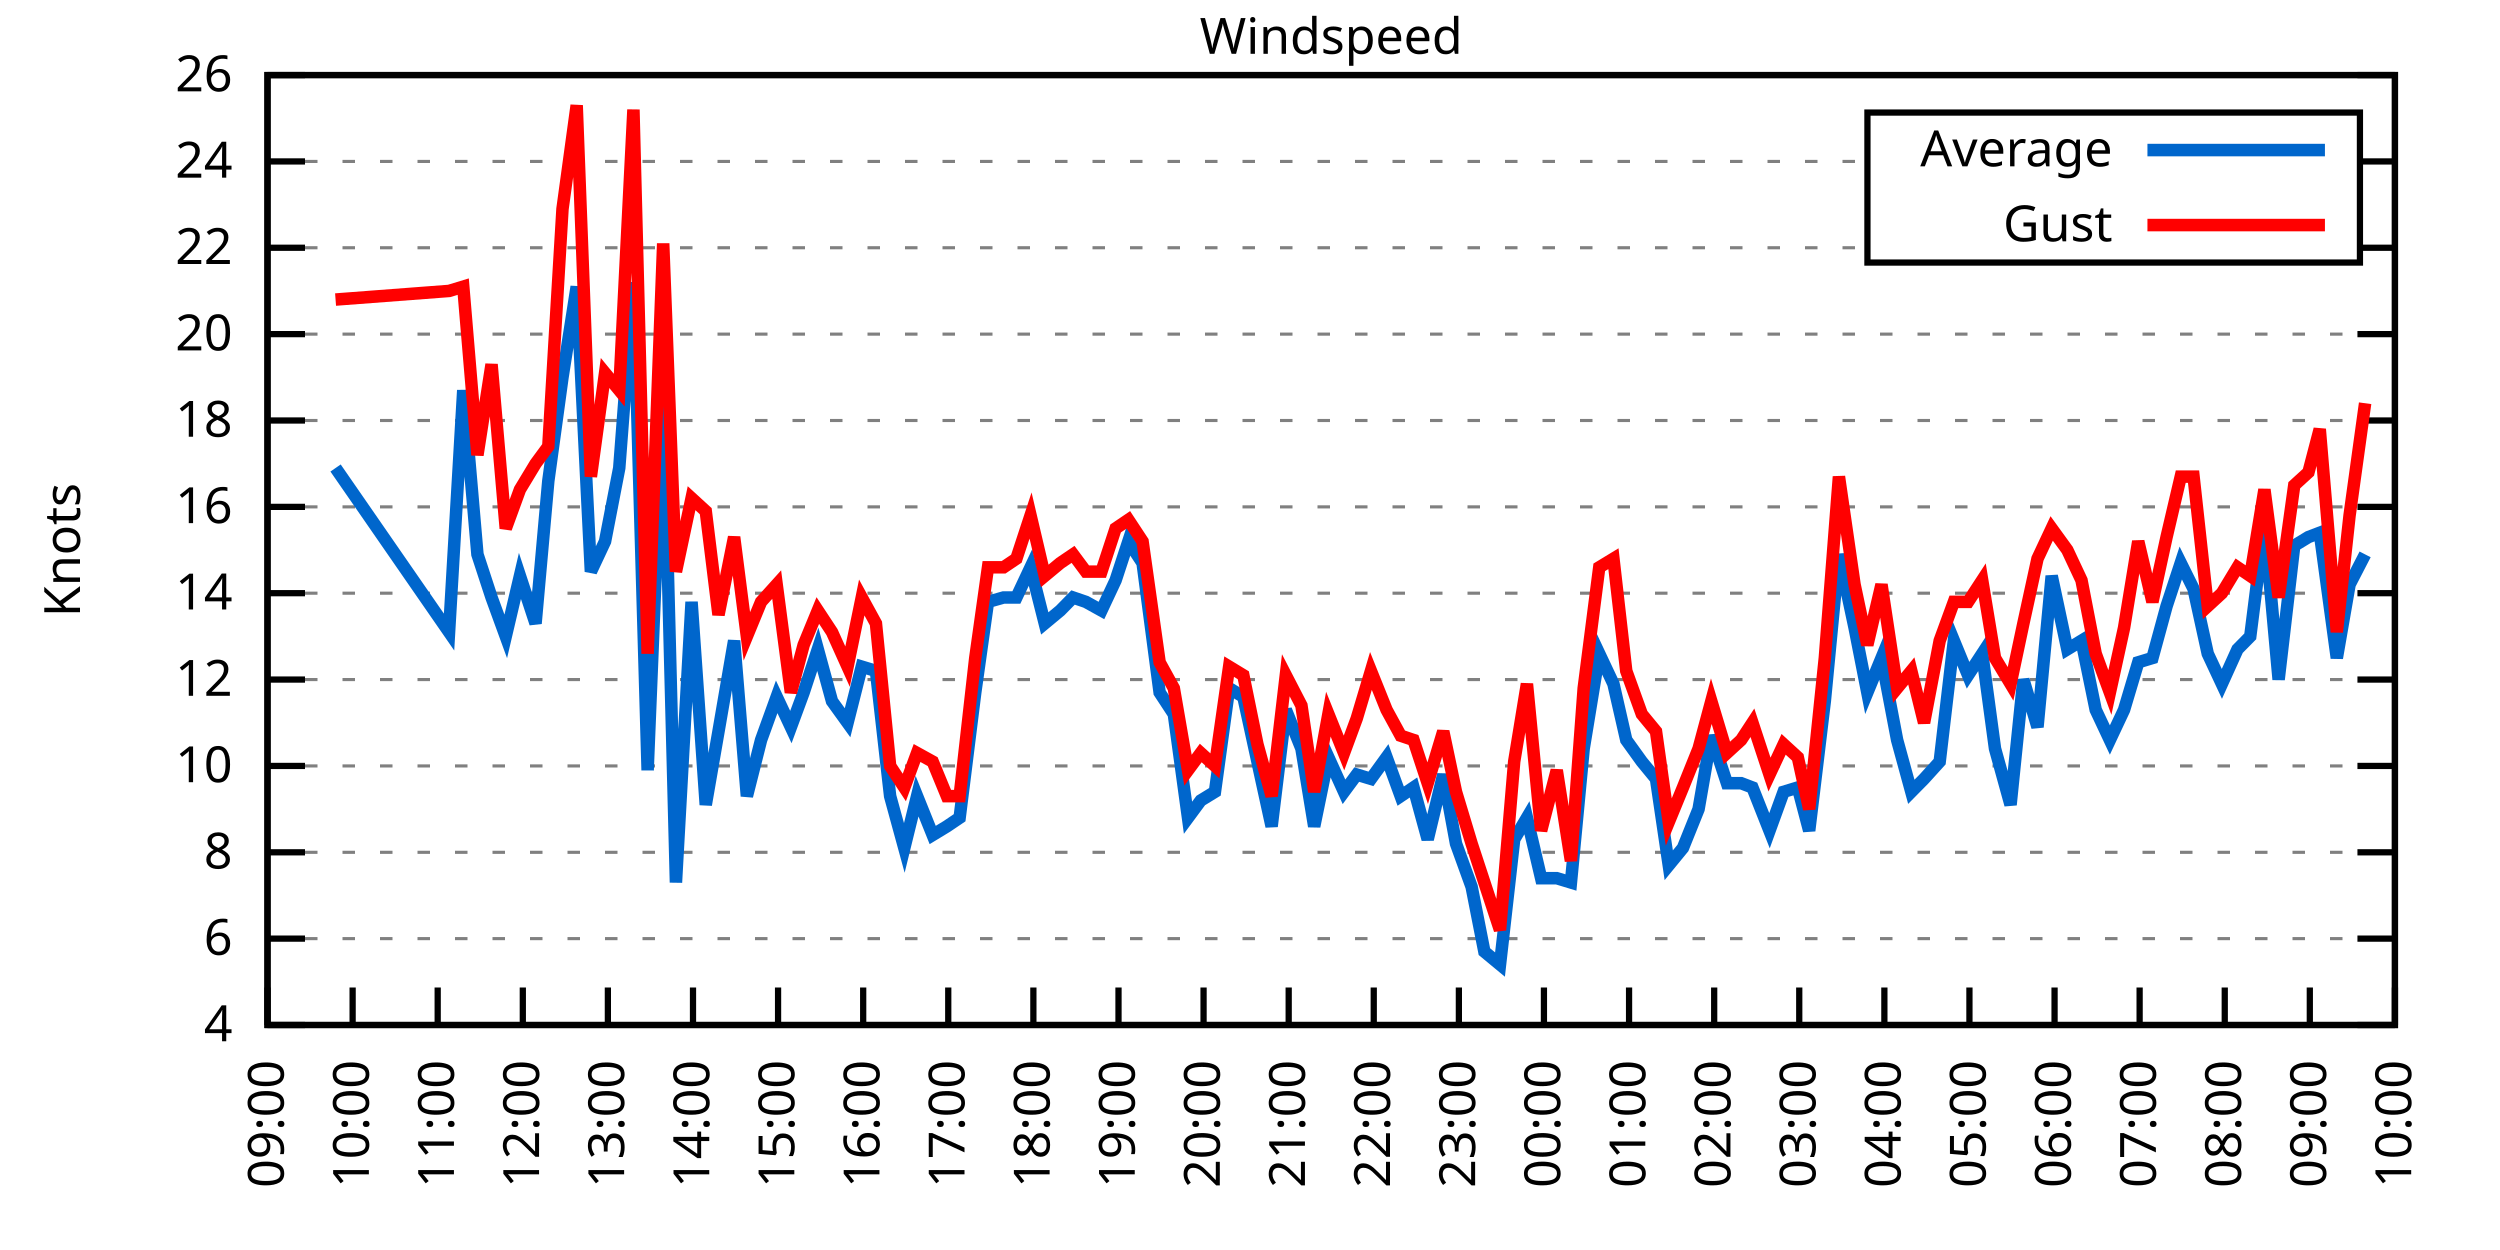
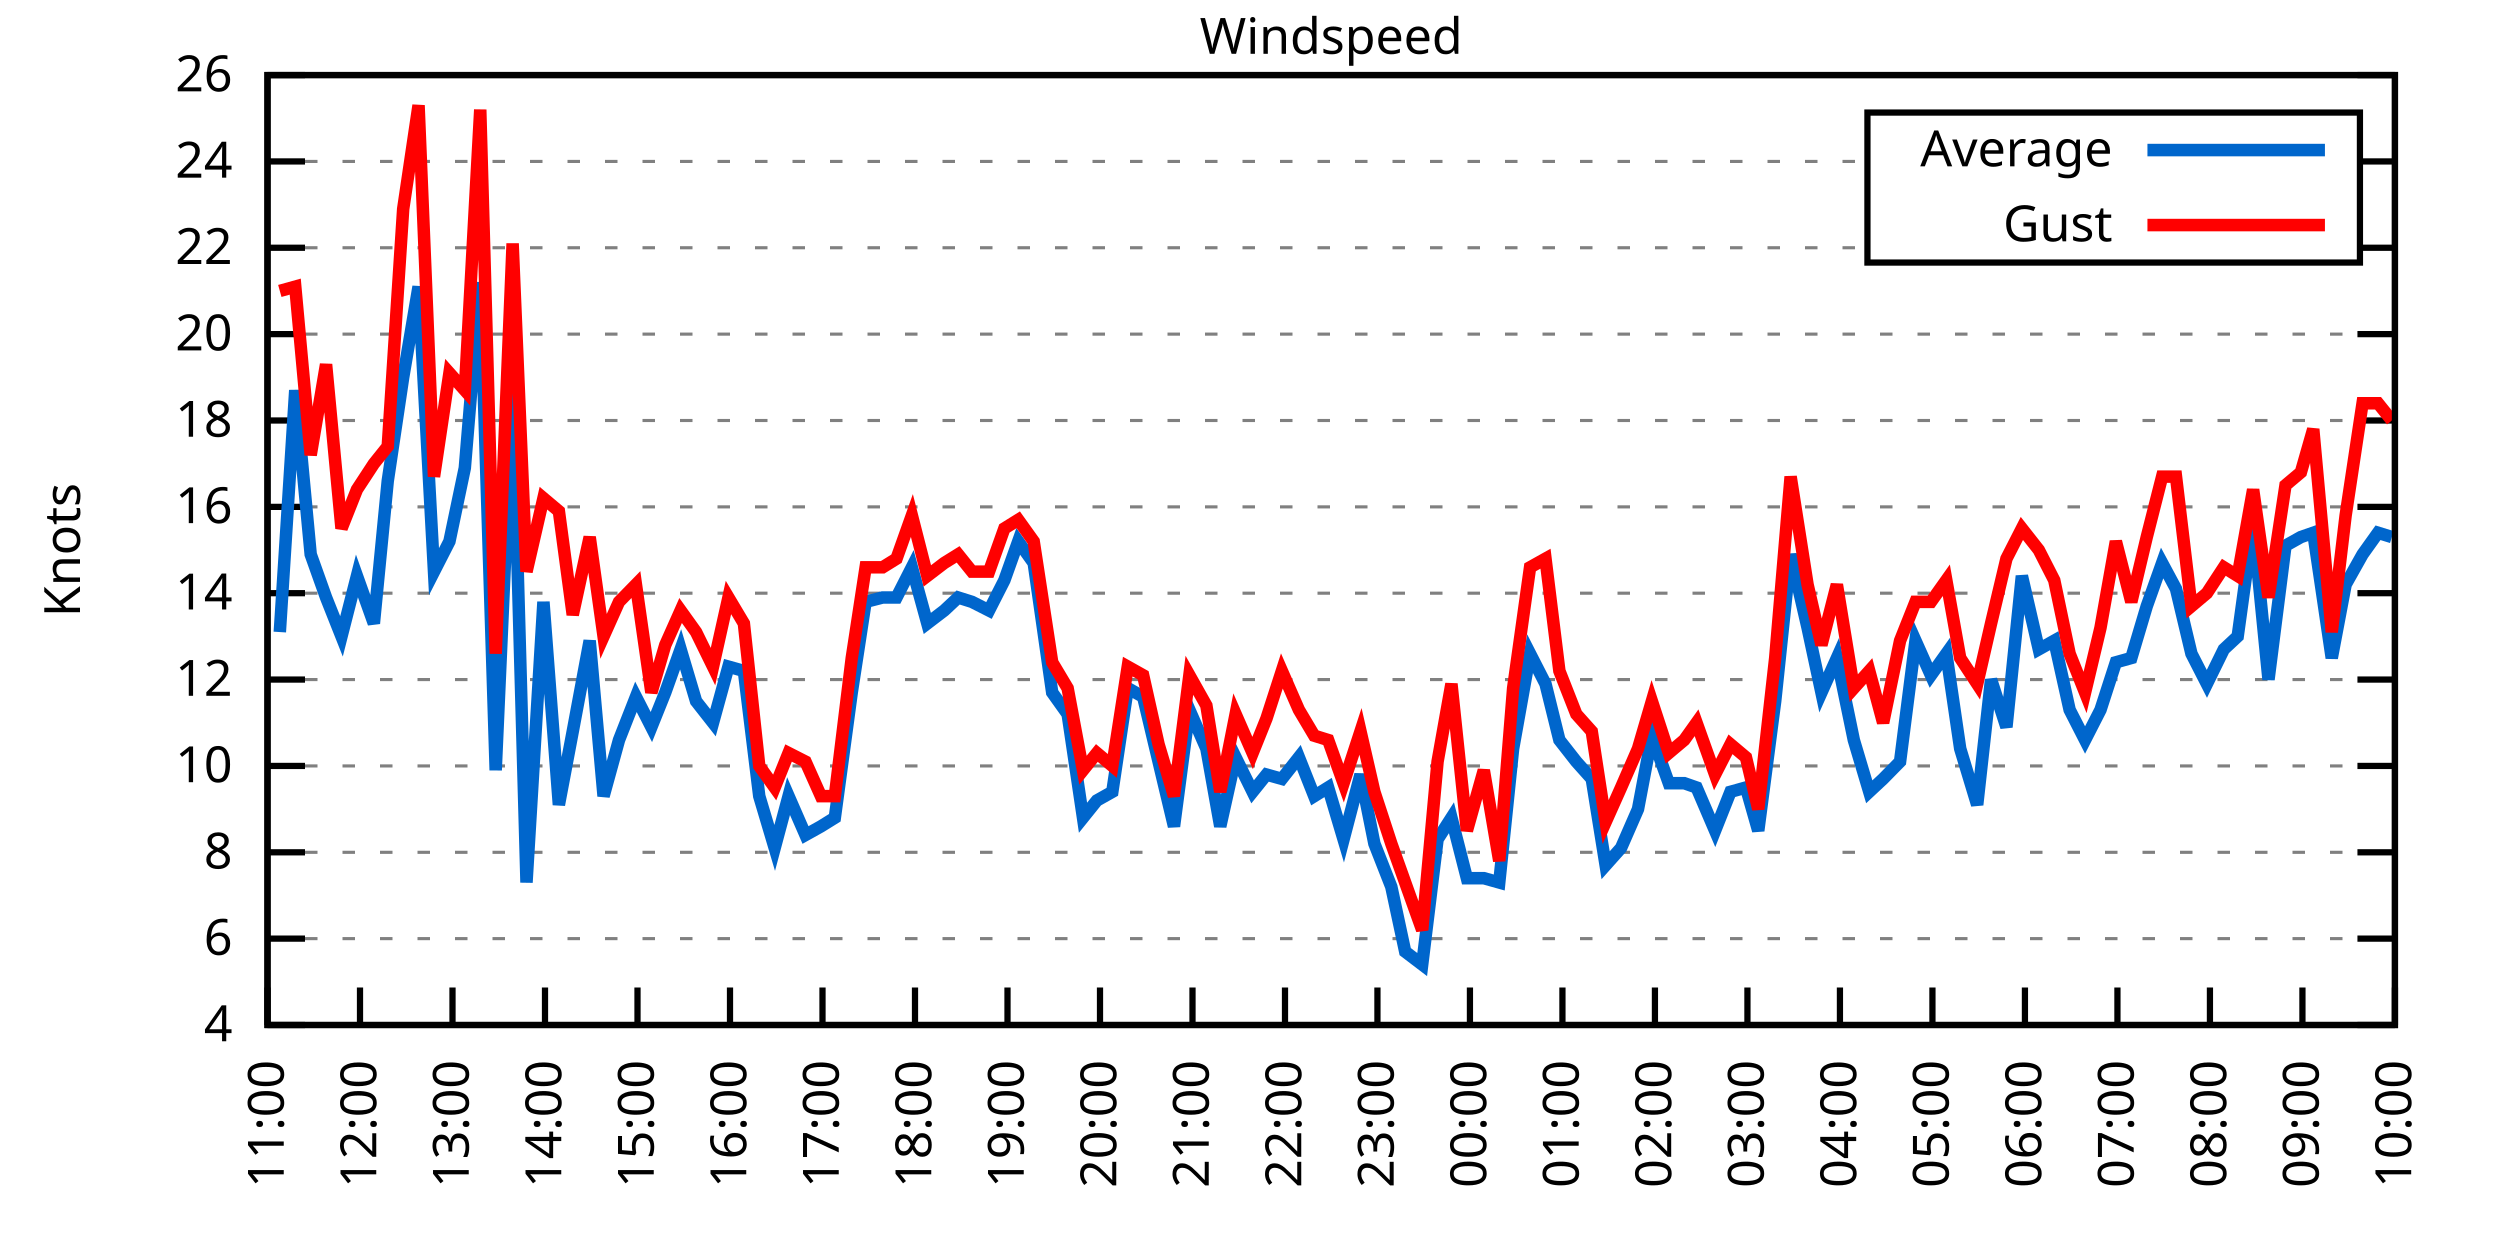
<svg xmlns="http://www.w3.org/2000/svg" xmlns:xlink="http://www.w3.org/1999/xlink" width="400" height="200" viewBox="0 0 400 200">
  <g id="gnuplot_canvas">
    <rect x="0" y="0" width="400" height="200" fill="none" />
    <defs>
      <circle id="gpDot" r="0.5" stroke-width="0.5" stroke="currentColor" />
      <path id="gpPt0" stroke-width="0.333" stroke="currentColor" d="M-1,0 h2 M0,-1 v2" />
      <path id="gpPt1" stroke-width="0.333" stroke="currentColor" d="M-1,-1 L1,1 M1,-1 L-1,1" />
      <path id="gpPt2" stroke-width="0.333" stroke="currentColor" d="M-1,0 L1,0 M0,-1 L0,1 M-1,-1 L1,1 M-1,1 L1,-1" />
      <rect id="gpPt3" stroke-width="0.333" stroke="currentColor" x="-1" y="-1" width="2" height="2" />
      <rect id="gpPt4" stroke-width="0.333" stroke="currentColor" fill="currentColor" x="-1" y="-1" width="2" height="2" />
      <circle id="gpPt5" stroke-width="0.333" stroke="currentColor" cx="0" cy="0" r="1" />
      <use xlink:href="#gpPt5" id="gpPt6" fill="currentColor" stroke="none" />
      <path id="gpPt7" stroke-width="0.333" stroke="currentColor" d="M0,-1.33 L-1.33,0.67 L1.33,0.67 z" />
      <use xlink:href="#gpPt7" id="gpPt8" fill="currentColor" stroke="none" />
      <use xlink:href="#gpPt7" id="gpPt9" stroke="currentColor" transform="rotate(180)" />
      <use xlink:href="#gpPt9" id="gpPt10" fill="currentColor" stroke="none" />
      <use xlink:href="#gpPt3" id="gpPt11" stroke="currentColor" transform="rotate(45)" />
      <use xlink:href="#gpPt11" id="gpPt12" fill="currentColor" stroke="none" />
      <path id="gpPt13" stroke-width="0.333" stroke="currentColor" d="M0,1.330 L1.265,0.411 L0.782,-1.067 L-0.782,-1.076 L-1.265,0.411 z" />
      <use xlink:href="#gpPt13" id="gpPt14" fill="currentColor" stroke="none" />
      <filter id="textbox" filterUnits="objectBoundingBox" x="0" y="0" height="1" width="1">
        <feFlood flood-color="white" flood-opacity="1" result="bgnd" />
        <feComposite in="SourceGraphic" in2="bgnd" operator="atop" />
      </filter>
      <filter id="greybox" filterUnits="objectBoundingBox" x="0" y="0" height="1" width="1">
        <feFlood flood-color="lightgrey" flood-opacity="1" result="grey" />
        <feComposite in="SourceGraphic" in2="grey" operator="atop" />
      </filter>
    </defs>
    <g fill="none" color="white" stroke="currentColor" stroke-width="1.00" stroke-linecap="butt" stroke-linejoin="miter">
</g>
    <g fill="none" color="black" stroke="currentColor" stroke-width="1.00" stroke-linecap="butt" stroke-linejoin="miter">
      <g stroke="none" shape-rendering="crispEdges">
        <polygon fill="rgb(255, 255, 255)" points="42.80,164.00 383.18,164.00 383.18,12.02 42.80,12.02 " />
      </g>
    </g>
    <g fill="none" color="black" stroke="currentColor" stroke-width="1.00" stroke-linecap="butt" stroke-linejoin="miter">
</g>
    <g fill="none" color="black" stroke="black" stroke-width="0.50" stroke-linecap="butt" stroke-linejoin="miter">
</g>
    <g fill="none" color="gray" stroke="currentColor" stroke-width="0.50" stroke-linecap="butt" stroke-linejoin="miter">
      <path stroke="gray" stroke-dasharray="2,4" class="gridline" d="M42.80,164.00 L383.19,164.00  " />
    </g>
    <g fill="none" color="gray" stroke="gray" stroke-width="1.00" stroke-linecap="butt" stroke-linejoin="miter">
</g>
    <g fill="none" color="black" stroke="currentColor" stroke-width="1.00" stroke-linecap="butt" stroke-linejoin="miter">
      <path stroke="black" d="M42.80,164.00 L48.80,164.00 M383.19,164.00 L377.19,164.00  " />
      <g transform="translate(37.20,166.60)" stroke="none" fill="black" font-family="Sans" font-size="8.00" text-anchor="end">
        <text>
          <tspan font-family="Sans"> 4</tspan>
        </text>
      </g>
    </g>
    <g fill="none" color="black" stroke="currentColor" stroke-width="1.00" stroke-linecap="butt" stroke-linejoin="miter">
</g>
    <g fill="none" color="black" stroke="black" stroke-width="0.50" stroke-linecap="butt" stroke-linejoin="miter">
</g>
    <g fill="none" color="gray" stroke="currentColor" stroke-width="0.50" stroke-linecap="butt" stroke-linejoin="miter">
      <path stroke="gray" stroke-dasharray="2,4" class="gridline" d="M42.80,150.18 L383.19,150.18  " />
    </g>
    <g fill="none" color="gray" stroke="gray" stroke-width="1.00" stroke-linecap="butt" stroke-linejoin="miter">
</g>
    <g fill="none" color="black" stroke="currentColor" stroke-width="1.00" stroke-linecap="butt" stroke-linejoin="miter">
      <path stroke="black" d="M42.80,150.18 L48.80,150.18 M383.19,150.18 L377.19,150.18  " />
      <g transform="translate(37.20,152.78)" stroke="none" fill="black" font-family="Sans" font-size="8.00" text-anchor="end">
        <text>
          <tspan font-family="Sans"> 6</tspan>
        </text>
      </g>
    </g>
    <g fill="none" color="black" stroke="currentColor" stroke-width="1.00" stroke-linecap="butt" stroke-linejoin="miter">
</g>
    <g fill="none" color="black" stroke="black" stroke-width="0.50" stroke-linecap="butt" stroke-linejoin="miter">
</g>
    <g fill="none" color="gray" stroke="currentColor" stroke-width="0.50" stroke-linecap="butt" stroke-linejoin="miter">
      <path stroke="gray" stroke-dasharray="2,4" class="gridline" d="M42.80,136.37 L383.19,136.37  " />
    </g>
    <g fill="none" color="gray" stroke="gray" stroke-width="1.00" stroke-linecap="butt" stroke-linejoin="miter">
</g>
    <g fill="none" color="black" stroke="currentColor" stroke-width="1.00" stroke-linecap="butt" stroke-linejoin="miter">
      <path stroke="black" d="M42.80,136.37 L48.80,136.37 M383.19,136.37 L377.19,136.37  " />
      <g transform="translate(37.20,138.97)" stroke="none" fill="black" font-family="Sans" font-size="8.00" text-anchor="end">
        <text>
          <tspan font-family="Sans"> 8</tspan>
        </text>
      </g>
    </g>
    <g fill="none" color="black" stroke="currentColor" stroke-width="1.00" stroke-linecap="butt" stroke-linejoin="miter">
</g>
    <g fill="none" color="black" stroke="black" stroke-width="0.50" stroke-linecap="butt" stroke-linejoin="miter">
</g>
    <g fill="none" color="gray" stroke="currentColor" stroke-width="0.50" stroke-linecap="butt" stroke-linejoin="miter">
      <path stroke="gray" stroke-dasharray="2,4" class="gridline" d="M42.80,122.55 L383.19,122.55  " />
    </g>
    <g fill="none" color="gray" stroke="gray" stroke-width="1.00" stroke-linecap="butt" stroke-linejoin="miter">
</g>
    <g fill="none" color="black" stroke="currentColor" stroke-width="1.00" stroke-linecap="butt" stroke-linejoin="miter">
      <path stroke="black" d="M42.80,122.55 L48.80,122.55 M383.19,122.55 L377.19,122.55  " />
      <g transform="translate(37.20,125.15)" stroke="none" fill="black" font-family="Sans" font-size="8.00" text-anchor="end">
        <text>
          <tspan font-family="Sans"> 10</tspan>
        </text>
      </g>
    </g>
    <g fill="none" color="black" stroke="currentColor" stroke-width="1.00" stroke-linecap="butt" stroke-linejoin="miter">
</g>
    <g fill="none" color="black" stroke="black" stroke-width="0.50" stroke-linecap="butt" stroke-linejoin="miter">
</g>
    <g fill="none" color="gray" stroke="currentColor" stroke-width="0.50" stroke-linecap="butt" stroke-linejoin="miter">
      <path stroke="gray" stroke-dasharray="2,4" class="gridline" d="M42.80,108.73 L383.19,108.73  " />
    </g>
    <g fill="none" color="gray" stroke="gray" stroke-width="1.00" stroke-linecap="butt" stroke-linejoin="miter">
</g>
    <g fill="none" color="black" stroke="currentColor" stroke-width="1.00" stroke-linecap="butt" stroke-linejoin="miter">
      <path stroke="black" d="M42.80,108.73 L48.80,108.73 M383.19,108.73 L377.19,108.73  " />
      <g transform="translate(37.20,111.33)" stroke="none" fill="black" font-family="Sans" font-size="8.00" text-anchor="end">
        <text>
          <tspan font-family="Sans"> 12</tspan>
        </text>
      </g>
    </g>
    <g fill="none" color="black" stroke="currentColor" stroke-width="1.00" stroke-linecap="butt" stroke-linejoin="miter">
</g>
    <g fill="none" color="black" stroke="black" stroke-width="0.50" stroke-linecap="butt" stroke-linejoin="miter">
</g>
    <g fill="none" color="gray" stroke="currentColor" stroke-width="0.50" stroke-linecap="butt" stroke-linejoin="miter">
      <path stroke="gray" stroke-dasharray="2,4" class="gridline" d="M42.80,94.91 L383.19,94.91  " />
    </g>
    <g fill="none" color="gray" stroke="gray" stroke-width="1.00" stroke-linecap="butt" stroke-linejoin="miter">
</g>
    <g fill="none" color="black" stroke="currentColor" stroke-width="1.00" stroke-linecap="butt" stroke-linejoin="miter">
      <path stroke="black" d="M42.80,94.91 L48.80,94.91 M383.19,94.91 L377.19,94.91  " />
      <g transform="translate(37.20,97.51)" stroke="none" fill="black" font-family="Sans" font-size="8.00" text-anchor="end">
        <text>
          <tspan font-family="Sans"> 14</tspan>
        </text>
      </g>
    </g>
    <g fill="none" color="black" stroke="currentColor" stroke-width="1.00" stroke-linecap="butt" stroke-linejoin="miter">
</g>
    <g fill="none" color="black" stroke="black" stroke-width="0.50" stroke-linecap="butt" stroke-linejoin="miter">
</g>
    <g fill="none" color="gray" stroke="currentColor" stroke-width="0.50" stroke-linecap="butt" stroke-linejoin="miter">
      <path stroke="gray" stroke-dasharray="2,4" class="gridline" d="M42.80,81.10 L383.19,81.10  " />
    </g>
    <g fill="none" color="gray" stroke="gray" stroke-width="1.00" stroke-linecap="butt" stroke-linejoin="miter">
</g>
    <g fill="none" color="black" stroke="currentColor" stroke-width="1.00" stroke-linecap="butt" stroke-linejoin="miter">
      <path stroke="black" d="M42.80,81.10 L48.80,81.10 M383.19,81.10 L377.19,81.10  " />
      <g transform="translate(37.20,83.70)" stroke="none" fill="black" font-family="Sans" font-size="8.00" text-anchor="end">
        <text>
          <tspan font-family="Sans"> 16</tspan>
        </text>
      </g>
    </g>
    <g fill="none" color="black" stroke="currentColor" stroke-width="1.00" stroke-linecap="butt" stroke-linejoin="miter">
</g>
    <g fill="none" color="black" stroke="black" stroke-width="0.50" stroke-linecap="butt" stroke-linejoin="miter">
</g>
    <g fill="none" color="gray" stroke="currentColor" stroke-width="0.50" stroke-linecap="butt" stroke-linejoin="miter">
      <path stroke="gray" stroke-dasharray="2,4" class="gridline" d="M42.80,67.28 L383.19,67.28  " />
    </g>
    <g fill="none" color="gray" stroke="gray" stroke-width="1.00" stroke-linecap="butt" stroke-linejoin="miter">
</g>
    <g fill="none" color="black" stroke="currentColor" stroke-width="1.00" stroke-linecap="butt" stroke-linejoin="miter">
      <path stroke="black" d="M42.80,67.28 L48.80,67.28 M383.19,67.28 L377.19,67.28  " />
      <g transform="translate(37.20,69.88)" stroke="none" fill="black" font-family="Sans" font-size="8.00" text-anchor="end">
        <text>
          <tspan font-family="Sans"> 18</tspan>
        </text>
      </g>
    </g>
    <g fill="none" color="black" stroke="currentColor" stroke-width="1.00" stroke-linecap="butt" stroke-linejoin="miter">
</g>
    <g fill="none" color="black" stroke="black" stroke-width="0.50" stroke-linecap="butt" stroke-linejoin="miter">
</g>
    <g fill="none" color="gray" stroke="currentColor" stroke-width="0.50" stroke-linecap="butt" stroke-linejoin="miter">
      <path stroke="gray" stroke-dasharray="2,4" class="gridline" d="M42.80,53.46 L383.19,53.46  " />
    </g>
    <g fill="none" color="gray" stroke="gray" stroke-width="1.00" stroke-linecap="butt" stroke-linejoin="miter">
</g>
    <g fill="none" color="black" stroke="currentColor" stroke-width="1.00" stroke-linecap="butt" stroke-linejoin="miter">
      <path stroke="black" d="M42.80,53.46 L48.80,53.46 M383.19,53.46 L377.19,53.46  " />
      <g transform="translate(37.20,56.06)" stroke="none" fill="black" font-family="Sans" font-size="8.00" text-anchor="end">
        <text>
          <tspan font-family="Sans"> 20</tspan>
        </text>
      </g>
    </g>
    <g fill="none" color="black" stroke="currentColor" stroke-width="1.00" stroke-linecap="butt" stroke-linejoin="miter">
</g>
    <g fill="none" color="black" stroke="black" stroke-width="0.50" stroke-linecap="butt" stroke-linejoin="miter">
</g>
    <g fill="none" color="gray" stroke="currentColor" stroke-width="0.50" stroke-linecap="butt" stroke-linejoin="miter">
      <path stroke="gray" stroke-dasharray="2,4" class="gridline" d="M42.80,39.64 L298.79,39.64 M377.59,39.64 L383.19,39.64  " />
    </g>
    <g fill="none" color="gray" stroke="gray" stroke-width="1.00" stroke-linecap="butt" stroke-linejoin="miter">
</g>
    <g fill="none" color="black" stroke="currentColor" stroke-width="1.00" stroke-linecap="butt" stroke-linejoin="miter">
      <path stroke="black" d="M42.80,39.64 L48.80,39.64 M383.19,39.64 L377.19,39.64  " />
      <g transform="translate(37.20,42.24)" stroke="none" fill="black" font-family="Sans" font-size="8.00" text-anchor="end">
        <text>
          <tspan font-family="Sans"> 22</tspan>
        </text>
      </g>
    </g>
    <g fill="none" color="black" stroke="currentColor" stroke-width="1.00" stroke-linecap="butt" stroke-linejoin="miter">
</g>
    <g fill="none" color="black" stroke="black" stroke-width="0.50" stroke-linecap="butt" stroke-linejoin="miter">
</g>
    <g fill="none" color="gray" stroke="currentColor" stroke-width="0.50" stroke-linecap="butt" stroke-linejoin="miter">
      <path stroke="gray" stroke-dasharray="2,4" class="gridline" d="M42.80,25.83 L298.79,25.83 M377.59,25.83 L383.19,25.83  " />
    </g>
    <g fill="none" color="gray" stroke="gray" stroke-width="1.00" stroke-linecap="butt" stroke-linejoin="miter">
</g>
    <g fill="none" color="black" stroke="currentColor" stroke-width="1.00" stroke-linecap="butt" stroke-linejoin="miter">
      <path stroke="black" d="M42.80,25.83 L48.80,25.83 M383.19,25.83 L377.19,25.83  " />
      <g transform="translate(37.20,28.43)" stroke="none" fill="black" font-family="Sans" font-size="8.00" text-anchor="end">
        <text>
          <tspan font-family="Sans"> 24</tspan>
        </text>
      </g>
    </g>
    <g fill="none" color="black" stroke="currentColor" stroke-width="1.00" stroke-linecap="butt" stroke-linejoin="miter">
</g>
    <g fill="none" color="black" stroke="black" stroke-width="0.50" stroke-linecap="butt" stroke-linejoin="miter">
</g>
    <g fill="none" color="gray" stroke="currentColor" stroke-width="0.50" stroke-linecap="butt" stroke-linejoin="miter">
      <path stroke="gray" stroke-dasharray="2,4" class="gridline" d="M42.80,12.01 L383.19,12.01  " />
    </g>
    <g fill="none" color="gray" stroke="gray" stroke-width="1.00" stroke-linecap="butt" stroke-linejoin="miter">
</g>
    <g fill="none" color="black" stroke="currentColor" stroke-width="1.00" stroke-linecap="butt" stroke-linejoin="miter">
      <path stroke="black" d="M42.80,12.01 L48.80,12.01 M383.19,12.01 L377.19,12.01  " />
      <g transform="translate(37.20,14.61)" stroke="none" fill="black" font-family="Sans" font-size="8.00" text-anchor="end">
        <text>
          <tspan font-family="Sans"> 26</tspan>
        </text>
      </g>
    </g>
    <g fill="none" color="black" stroke="currentColor" stroke-width="1.00" stroke-linecap="butt" stroke-linejoin="miter">
      <path stroke="black" d="M42.80,164.00 L42.80,158.00  " />
      <g transform="translate(45.40,169.60) rotate(270.00)" stroke="none" fill="black" font-family="Sans" font-size="8.00" text-anchor="end">
        <text>
-           <tspan font-family="Sans">09:00</tspan>
-         </text>
-       </g>
-     </g>
-     <g fill="none" color="black" stroke="currentColor" stroke-width="1.00" stroke-linecap="butt" stroke-linejoin="miter">
-       <path stroke="black" d="M56.42,164.00 L56.42,158.00  " />
-       <g transform="translate(59.02,169.60) rotate(270.00)" stroke="none" fill="black" font-family="Sans" font-size="8.00" text-anchor="end">
-         <text>
-           <tspan font-family="Sans">10:00</tspan>
-         </text>
-       </g>
-     </g>
-     <g fill="none" color="black" stroke="currentColor" stroke-width="1.00" stroke-linecap="butt" stroke-linejoin="miter">
-       <path stroke="black" d="M70.03,164.00 L70.03,158.00  " />
-       <g transform="translate(72.63,169.60) rotate(270.00)" stroke="none" fill="black" font-family="Sans" font-size="8.00" text-anchor="end">
-         <text>
          <tspan font-family="Sans">11:00</tspan>
        </text>
      </g>
    </g>
    <g fill="none" color="black" stroke="currentColor" stroke-width="1.00" stroke-linecap="butt" stroke-linejoin="miter">
-       <path stroke="black" d="M83.65,164.00 L83.65,158.00  " />
-       <g transform="translate(86.25,169.60) rotate(270.00)" stroke="none" fill="black" font-family="Sans" font-size="8.00" text-anchor="end">
+       <path stroke="black" d="M57.60,164.00 L57.60,158.00  " />
+       <g transform="translate(60.20,169.60) rotate(270.00)" stroke="none" fill="black" font-family="Sans" font-size="8.00" text-anchor="end">
        <text>
          <tspan font-family="Sans">12:00</tspan>
        </text>
      </g>
    </g>
    <g fill="none" color="black" stroke="currentColor" stroke-width="1.00" stroke-linecap="butt" stroke-linejoin="miter">
-       <path stroke="black" d="M97.26,164.00 L97.26,158.00  " />
-       <g transform="translate(99.86,169.60) rotate(270.00)" stroke="none" fill="black" font-family="Sans" font-size="8.00" text-anchor="end">
+       <path stroke="black" d="M72.40,164.00 L72.40,158.00  " />
+       <g transform="translate(75.00,169.60) rotate(270.00)" stroke="none" fill="black" font-family="Sans" font-size="8.00" text-anchor="end">
        <text>
          <tspan font-family="Sans">13:00</tspan>
        </text>
      </g>
    </g>
    <g fill="none" color="black" stroke="currentColor" stroke-width="1.00" stroke-linecap="butt" stroke-linejoin="miter">
-       <path stroke="black" d="M110.88,164.00 L110.88,158.00  " />
-       <g transform="translate(113.48,169.60) rotate(270.00)" stroke="none" fill="black" font-family="Sans" font-size="8.00" text-anchor="end">
+       <path stroke="black" d="M87.20,164.00 L87.20,158.00  " />
+       <g transform="translate(89.80,169.60) rotate(270.00)" stroke="none" fill="black" font-family="Sans" font-size="8.00" text-anchor="end">
        <text>
          <tspan font-family="Sans">14:00</tspan>
        </text>
      </g>
    </g>
    <g fill="none" color="black" stroke="currentColor" stroke-width="1.00" stroke-linecap="butt" stroke-linejoin="miter">
-       <path stroke="black" d="M124.49,164.00 L124.49,158.00  " />
-       <g transform="translate(127.09,169.60) rotate(270.00)" stroke="none" fill="black" font-family="Sans" font-size="8.00" text-anchor="end">
+       <path stroke="black" d="M102.00,164.00 L102.00,158.00  " />
+       <g transform="translate(104.60,169.60) rotate(270.00)" stroke="none" fill="black" font-family="Sans" font-size="8.00" text-anchor="end">
        <text>
          <tspan font-family="Sans">15:00</tspan>
        </text>
      </g>
    </g>
    <g fill="none" color="black" stroke="currentColor" stroke-width="1.00" stroke-linecap="butt" stroke-linejoin="miter">
-       <path stroke="black" d="M138.11,164.00 L138.11,158.00  " />
-       <g transform="translate(140.71,169.60) rotate(270.00)" stroke="none" fill="black" font-family="Sans" font-size="8.00" text-anchor="end">
+       <path stroke="black" d="M116.80,164.00 L116.80,158.00  " />
+       <g transform="translate(119.40,169.60) rotate(270.00)" stroke="none" fill="black" font-family="Sans" font-size="8.00" text-anchor="end">
        <text>
          <tspan font-family="Sans">16:00</tspan>
        </text>
      </g>
    </g>
    <g fill="none" color="black" stroke="currentColor" stroke-width="1.00" stroke-linecap="butt" stroke-linejoin="miter">
-       <path stroke="black" d="M151.72,164.00 L151.72,158.00  " />
-       <g transform="translate(154.32,169.60) rotate(270.00)" stroke="none" fill="black" font-family="Sans" font-size="8.00" text-anchor="end">
+       <path stroke="black" d="M131.60,164.00 L131.60,158.00  " />
+       <g transform="translate(134.20,169.60) rotate(270.00)" stroke="none" fill="black" font-family="Sans" font-size="8.00" text-anchor="end">
        <text>
          <tspan font-family="Sans">17:00</tspan>
        </text>
      </g>
    </g>
    <g fill="none" color="black" stroke="currentColor" stroke-width="1.00" stroke-linecap="butt" stroke-linejoin="miter">
-       <path stroke="black" d="M165.34,164.00 L165.34,158.00  " />
-       <g transform="translate(167.94,169.60) rotate(270.00)" stroke="none" fill="black" font-family="Sans" font-size="8.00" text-anchor="end">
+       <path stroke="black" d="M146.40,164.00 L146.40,158.00  " />
+       <g transform="translate(149.00,169.60) rotate(270.00)" stroke="none" fill="black" font-family="Sans" font-size="8.00" text-anchor="end">
        <text>
          <tspan font-family="Sans">18:00</tspan>
        </text>
      </g>
    </g>
    <g fill="none" color="black" stroke="currentColor" stroke-width="1.00" stroke-linecap="butt" stroke-linejoin="miter">
-       <path stroke="black" d="M178.96,164.00 L178.96,158.00  " />
-       <g transform="translate(181.56,169.60) rotate(270.00)" stroke="none" fill="black" font-family="Sans" font-size="8.00" text-anchor="end">
+       <path stroke="black" d="M161.20,164.00 L161.20,158.00  " />
+       <g transform="translate(163.80,169.60) rotate(270.00)" stroke="none" fill="black" font-family="Sans" font-size="8.00" text-anchor="end">
        <text>
          <tspan font-family="Sans">19:00</tspan>
        </text>
      </g>
    </g>
    <g fill="none" color="black" stroke="currentColor" stroke-width="1.00" stroke-linecap="butt" stroke-linejoin="miter">
-       <path stroke="black" d="M192.57,164.00 L192.57,158.00  " />
-       <g transform="translate(195.17,169.60) rotate(270.00)" stroke="none" fill="black" font-family="Sans" font-size="8.00" text-anchor="end">
+       <path stroke="black" d="M176.00,164.00 L176.00,158.00  " />
+       <g transform="translate(178.60,169.60) rotate(270.00)" stroke="none" fill="black" font-family="Sans" font-size="8.00" text-anchor="end">
        <text>
          <tspan font-family="Sans">20:00</tspan>
        </text>
      </g>
    </g>
    <g fill="none" color="black" stroke="currentColor" stroke-width="1.00" stroke-linecap="butt" stroke-linejoin="miter">
-       <path stroke="black" d="M206.19,164.00 L206.19,158.00  " />
-       <g transform="translate(208.79,169.60) rotate(270.00)" stroke="none" fill="black" font-family="Sans" font-size="8.00" text-anchor="end">
+       <path stroke="black" d="M190.80,164.00 L190.80,158.00  " />
+       <g transform="translate(193.40,169.60) rotate(270.00)" stroke="none" fill="black" font-family="Sans" font-size="8.00" text-anchor="end">
        <text>
          <tspan font-family="Sans">21:00</tspan>
        </text>
      </g>
    </g>
    <g fill="none" color="black" stroke="currentColor" stroke-width="1.00" stroke-linecap="butt" stroke-linejoin="miter">
-       <path stroke="black" d="M219.80,164.00 L219.80,158.00  " />
-       <g transform="translate(222.40,169.60) rotate(270.00)" stroke="none" fill="black" font-family="Sans" font-size="8.00" text-anchor="end">
+       <path stroke="black" d="M205.60,164.00 L205.60,158.00  " />
+       <g transform="translate(208.20,169.60) rotate(270.00)" stroke="none" fill="black" font-family="Sans" font-size="8.00" text-anchor="end">
        <text>
          <tspan font-family="Sans">22:00</tspan>
        </text>
      </g>
    </g>
    <g fill="none" color="black" stroke="currentColor" stroke-width="1.00" stroke-linecap="butt" stroke-linejoin="miter">
-       <path stroke="black" d="M233.42,164.00 L233.42,158.00  " />
-       <g transform="translate(236.02,169.60) rotate(270.00)" stroke="none" fill="black" font-family="Sans" font-size="8.00" text-anchor="end">
+       <path stroke="black" d="M220.39,164.00 L220.39,158.00  " />
+       <g transform="translate(222.99,169.60) rotate(270.00)" stroke="none" fill="black" font-family="Sans" font-size="8.00" text-anchor="end">
        <text>
          <tspan font-family="Sans">23:00</tspan>
        </text>
      </g>
    </g>
    <g fill="none" color="black" stroke="currentColor" stroke-width="1.00" stroke-linecap="butt" stroke-linejoin="miter">
-       <path stroke="black" d="M247.03,164.00 L247.03,158.00  " />
-       <g transform="translate(249.63,169.60) rotate(270.00)" stroke="none" fill="black" font-family="Sans" font-size="8.00" text-anchor="end">
+       <path stroke="black" d="M235.19,164.00 L235.19,158.00  " />
+       <g transform="translate(237.79,169.60) rotate(270.00)" stroke="none" fill="black" font-family="Sans" font-size="8.00" text-anchor="end">
        <text>
          <tspan font-family="Sans">00:00</tspan>
        </text>
      </g>
    </g>
    <g fill="none" color="black" stroke="currentColor" stroke-width="1.00" stroke-linecap="butt" stroke-linejoin="miter">
-       <path stroke="black" d="M260.65,164.00 L260.65,158.00  " />
-       <g transform="translate(263.25,169.60) rotate(270.00)" stroke="none" fill="black" font-family="Sans" font-size="8.00" text-anchor="end">
+       <path stroke="black" d="M249.99,164.00 L249.99,158.00  " />
+       <g transform="translate(252.59,169.60) rotate(270.00)" stroke="none" fill="black" font-family="Sans" font-size="8.00" text-anchor="end">
        <text>
          <tspan font-family="Sans">01:00</tspan>
        </text>
      </g>
    </g>
    <g fill="none" color="black" stroke="currentColor" stroke-width="1.00" stroke-linecap="butt" stroke-linejoin="miter">
-       <path stroke="black" d="M274.27,164.00 L274.27,158.00  " />
-       <g transform="translate(276.87,169.60) rotate(270.00)" stroke="none" fill="black" font-family="Sans" font-size="8.00" text-anchor="end">
+       <path stroke="black" d="M264.79,164.00 L264.79,158.00  " />
+       <g transform="translate(267.39,169.60) rotate(270.00)" stroke="none" fill="black" font-family="Sans" font-size="8.00" text-anchor="end">
        <text>
          <tspan font-family="Sans">02:00</tspan>
        </text>
      </g>
    </g>
    <g fill="none" color="black" stroke="currentColor" stroke-width="1.00" stroke-linecap="butt" stroke-linejoin="miter">
-       <path stroke="black" d="M287.88,164.00 L287.88,158.00  " />
-       <g transform="translate(290.48,169.60) rotate(270.00)" stroke="none" fill="black" font-family="Sans" font-size="8.00" text-anchor="end">
+       <path stroke="black" d="M279.59,164.00 L279.59,158.00  " />
+       <g transform="translate(282.19,169.60) rotate(270.00)" stroke="none" fill="black" font-family="Sans" font-size="8.00" text-anchor="end">
        <text>
          <tspan font-family="Sans">03:00</tspan>
        </text>
      </g>
    </g>
    <g fill="none" color="black" stroke="currentColor" stroke-width="1.00" stroke-linecap="butt" stroke-linejoin="miter">
-       <path stroke="black" d="M301.50,164.00 L301.50,158.00  " />
-       <g transform="translate(304.10,169.60) rotate(270.00)" stroke="none" fill="black" font-family="Sans" font-size="8.00" text-anchor="end">
+       <path stroke="black" d="M294.39,164.00 L294.39,158.00  " />
+       <g transform="translate(296.99,169.60) rotate(270.00)" stroke="none" fill="black" font-family="Sans" font-size="8.00" text-anchor="end">
        <text>
          <tspan font-family="Sans">04:00</tspan>
        </text>
      </g>
    </g>
    <g fill="none" color="black" stroke="currentColor" stroke-width="1.00" stroke-linecap="butt" stroke-linejoin="miter">
-       <path stroke="black" d="M315.11,164.00 L315.11,158.00  " />
-       <g transform="translate(317.71,169.60) rotate(270.00)" stroke="none" fill="black" font-family="Sans" font-size="8.00" text-anchor="end">
+       <path stroke="black" d="M309.19,164.00 L309.19,158.00  " />
+       <g transform="translate(311.79,169.60) rotate(270.00)" stroke="none" fill="black" font-family="Sans" font-size="8.00" text-anchor="end">
        <text>
          <tspan font-family="Sans">05:00</tspan>
        </text>
      </g>
    </g>
    <g fill="none" color="black" stroke="currentColor" stroke-width="1.00" stroke-linecap="butt" stroke-linejoin="miter">
-       <path stroke="black" d="M328.73,164.00 L328.73,158.00  " />
-       <g transform="translate(331.33,169.60) rotate(270.00)" stroke="none" fill="black" font-family="Sans" font-size="8.00" text-anchor="end">
+       <path stroke="black" d="M323.99,164.00 L323.99,158.00  " />
+       <g transform="translate(326.59,169.60) rotate(270.00)" stroke="none" fill="black" font-family="Sans" font-size="8.00" text-anchor="end">
        <text>
          <tspan font-family="Sans">06:00</tspan>
        </text>
      </g>
    </g>
    <g fill="none" color="black" stroke="currentColor" stroke-width="1.00" stroke-linecap="butt" stroke-linejoin="miter">
-       <path stroke="black" d="M342.34,164.00 L342.34,158.00  " />
-       <g transform="translate(344.94,169.60) rotate(270.00)" stroke="none" fill="black" font-family="Sans" font-size="8.00" text-anchor="end">
+       <path stroke="black" d="M338.79,164.00 L338.79,158.00  " />
+       <g transform="translate(341.39,169.60) rotate(270.00)" stroke="none" fill="black" font-family="Sans" font-size="8.00" text-anchor="end">
        <text>
          <tspan font-family="Sans">07:00</tspan>
        </text>
      </g>
    </g>
    <g fill="none" color="black" stroke="currentColor" stroke-width="1.00" stroke-linecap="butt" stroke-linejoin="miter">
-       <path stroke="black" d="M355.96,164.00 L355.96,158.00  " />
-       <g transform="translate(358.56,169.60) rotate(270.00)" stroke="none" fill="black" font-family="Sans" font-size="8.00" text-anchor="end">
+       <path stroke="black" d="M353.59,164.00 L353.59,158.00  " />
+       <g transform="translate(356.19,169.60) rotate(270.00)" stroke="none" fill="black" font-family="Sans" font-size="8.00" text-anchor="end">
        <text>
          <tspan font-family="Sans">08:00</tspan>
        </text>
      </g>
    </g>
    <g fill="none" color="black" stroke="currentColor" stroke-width="1.00" stroke-linecap="butt" stroke-linejoin="miter">
-       <path stroke="black" d="M369.57,164.00 L369.57,158.00  " />
-       <g transform="translate(372.17,169.60) rotate(270.00)" stroke="none" fill="black" font-family="Sans" font-size="8.00" text-anchor="end">
+       <path stroke="black" d="M368.39,164.00 L368.39,158.00  " />
+       <g transform="translate(370.99,169.60) rotate(270.00)" stroke="none" fill="black" font-family="Sans" font-size="8.00" text-anchor="end">
        <text>
          <tspan font-family="Sans">09:00</tspan>
        </text>
      </g>
    </g>
    <g fill="none" color="black" stroke="currentColor" stroke-width="1.00" stroke-linecap="butt" stroke-linejoin="miter">
      <path stroke="black" d="M383.19,164.00 L383.19,158.00  " />
      <g transform="translate(385.79,169.60) rotate(270.00)" stroke="none" fill="black" font-family="Sans" font-size="8.00" text-anchor="end">
        <text>
          <tspan font-family="Sans">10:00</tspan>
        </text>
      </g>
    </g>
    <g fill="none" color="black" stroke="currentColor" stroke-width="1.00" stroke-linecap="butt" stroke-linejoin="miter">
</g>
    <g fill="none" color="black" stroke="currentColor" stroke-width="1.00" stroke-linecap="butt" stroke-linejoin="miter">
      <path stroke="black" d="M42.80,12.01 L42.80,164.00 L383.19,164.00 L383.19,12.01 L42.80,12.01 Z  " />
    </g>
    <g fill="none" color="black" stroke="currentColor" stroke-width="1.00" stroke-linecap="butt" stroke-linejoin="miter">
</g>
    <g fill="none" color="black" stroke="currentColor" stroke-width="1.00" stroke-linecap="butt" stroke-linejoin="miter">
      <path stroke="black" d="M298.79,42.01 L298.79,18.01 L377.59,18.01 L377.59,42.01 L298.79,42.01 Z  " />
    </g>
    <g id="Windspeed_plot_1">
      <g fill="none" color="white" stroke="black" stroke-width="2.00" stroke-linecap="butt" stroke-linejoin="miter">
</g>
      <g fill="none" color="black" stroke="currentColor" stroke-width="2.00" stroke-linecap="butt" stroke-linejoin="miter">
        <g transform="translate(337.99,26.61)" stroke="none" fill="black" font-family="Sans" font-size="8.00" text-anchor="end">
          <text>
            <tspan font-family="Sans">Average</tspan>
          </text>
        </g>
      </g>
      <g fill="none" color="black" stroke="currentColor" stroke-width="2.00" stroke-linecap="butt" stroke-linejoin="miter">
-         <path stroke="rgb(  0, 102, 204)" d="M343.59,24.01 L371.99,24.01 M53.69,74.88 L71.85,101.13 L74.12,62.44 L76.39,88.70 L78.65,95.60 L80.92,101.82   L83.19,92.15 L85.69,99.75 L87.73,76.95 L90.00,60.37 L92.27,45.86 L94.54,91.46 L96.81,86.62 L99.08,74.88   L101.35,45.17 L103.62,123.24 L106.11,62.44 L108.15,141.20 L110.65,96.30 L112.92,128.77 L114.96,117.02 L117.46,102.51   L119.50,127.38 L121.77,118.40 L124.27,111.49 L126.54,116.33 L128.58,110.80 L130.85,103.89 L133.12,112.19 L135.61,115.64   L137.88,106.66 L140.15,107.35 L142.42,127.38 L144.69,135.67 L146.73,127.38 L149.23,133.60 L151.50,132.22 L153.54,130.84   L156.04,110.80 L158.08,96.30 L160.57,95.60 L162.62,95.60 L164.89,90.77 L167.16,99.75 L169.65,97.68 L171.69,95.60   L173.74,96.30 L176.23,97.68 L178.50,92.84 L180.54,86.62 L182.81,90.08 L185.54,110.80 L187.81,114.26 L190.08,130.84   L192.12,128.08 L194.39,126.69 L196.66,110.11 L198.93,111.49 L201.19,121.86 L203.46,132.22 L205.73,113.57 L208.23,119.78   L210.27,132.22 L212.54,121.17 L215.04,126.69 L217.08,123.93 L219.35,124.62 L221.85,121.17 L224.11,127.38 L226.16,126.00   L228.43,134.29 L230.92,123.93 L232.96,134.98 L235.46,141.89 L237.50,152.26 L240.00,154.33 L242.27,134.29 L244.31,130.84   L246.58,140.51 L249.08,140.51 L251.35,141.20 L253.39,119.78 L255.88,104.59 L258.15,109.42 L260.20,118.40 L262.69,121.86   L264.96,124.62 L267.00,138.44 L269.27,135.67 L271.77,129.46 L273.81,117.71 L276.31,125.31 L278.58,125.31 L280.39,126.00   L283.12,132.91 L285.38,126.69 L287.65,126.00 L289.47,132.91 L291.97,112.19 L294.23,88.70 L296.73,100.44 L298.77,110.80   L301.04,105.28 L303.54,118.40 L305.81,126.69 L307.85,124.62 L310.35,121.86 L312.62,102.51 L314.89,108.04 L317.15,104.59   L319.20,119.78 L321.69,128.77 L323.74,108.73 L326.00,116.33 L328.27,92.15 L330.77,103.89 L333.04,102.51 L335.31,113.57   L337.58,118.40 L339.85,113.57 L342.12,105.97 L344.39,105.28 L346.65,96.99 L348.92,90.08 L350.97,94.22 L353.24,104.59   L355.50,109.42 L358.00,103.89 L360.04,101.82 L362.31,83.86 L364.58,108.73 L367.08,87.31 L369.35,85.93 L371.16,85.24   L373.89,105.28 L375.93,93.53 L378.42,88.70  " />
+         <path stroke="rgb(  0, 102, 204)" d="M343.59,24.01 L371.99,24.01 M44.77,101.13 L47.24,62.44 L49.71,88.70 L52.17,95.60 L54.64,101.82 L57.11,92.15   L59.82,99.75 L62.04,76.95 L64.51,60.37 L66.97,45.86 L69.44,91.46 L71.91,86.62 L74.37,74.88 L76.84,45.17   L79.31,123.24 L82.02,62.44 L84.24,141.20 L86.95,96.30 L89.42,128.77 L91.64,117.02 L94.35,102.51 L96.57,127.38   L99.04,118.40 L101.75,111.49 L104.22,116.33 L106.44,110.80 L108.90,103.89 L111.37,112.19 L114.08,115.64 L116.55,106.66   L119.02,107.35 L121.48,127.38 L123.95,135.67 L126.17,127.38 L128.88,133.60 L131.35,132.22 L133.57,130.84 L136.28,110.80   L138.50,96.30 L141.22,95.60 L143.44,95.60 L145.90,90.77 L148.37,99.75 L151.08,97.68 L153.30,95.60 L155.52,96.30   L158.24,97.68 L160.70,92.84 L162.92,86.62 L165.39,90.08 L168.35,110.80 L170.82,114.26 L173.28,130.84 L175.50,128.08   L177.97,126.69 L180.44,110.11 L182.90,111.49 L185.37,121.86 L187.84,132.22 L190.30,113.57 L193.02,119.78 L195.24,132.22   L197.70,121.17 L200.42,126.69 L202.64,123.93 L205.10,124.62 L207.82,121.17 L210.28,127.38 L212.50,126.00 L214.97,134.29   L217.68,123.93 L219.90,134.98 L222.61,141.89 L224.83,152.26 L227.55,154.33 L230.01,134.29 L232.23,130.84 L234.70,140.51   L237.41,140.51 L239.88,141.20 L242.10,119.78 L244.81,104.59 L247.28,109.42 L249.50,118.40 L252.21,121.86 L254.68,124.62   L256.90,138.44 L259.37,135.67 L262.08,129.46 L264.30,117.71 L267.01,125.31 L269.48,125.31 L271.45,126.00 L274.41,132.91   L276.88,126.69 L279.35,126.00 L281.32,132.91 L284.03,112.19 L286.50,88.70 L289.21,100.44 L291.43,110.80 L293.90,105.28   L296.61,118.40 L299.08,126.69 L301.30,124.62 L304.01,121.86 L306.48,102.51 L308.95,108.04 L311.41,104.59 L313.63,119.78   L316.35,128.77 L318.57,108.73 L321.03,116.33 L323.50,92.15 L326.21,103.89 L328.68,102.51 L331.14,113.57 L333.61,118.40   L336.08,113.57 L338.54,105.97 L341.01,105.28 L343.48,96.99 L345.94,90.08 L348.16,94.22 L350.63,104.59 L353.10,109.42   L355.81,103.89 L358.03,101.82 L360.50,83.86 L362.96,108.73 L365.68,87.31 L368.14,85.93 L370.12,85.24 L373.08,105.28   L375.30,93.53 L378.01,88.70 L380.48,85.24 L382.70,85.93  " />
      </g>
    </g>
    <g id="Windspeed_plot_2">
      <g fill="none" color="black" stroke="currentColor" stroke-width="2.00" stroke-linecap="butt" stroke-linejoin="miter">
        <g transform="translate(337.99,38.61)" stroke="none" fill="black" font-family="Sans" font-size="8.00" text-anchor="end">
          <text>
            <tspan font-family="Sans">Gust</tspan>
          </text>
        </g>
      </g>
      <g fill="none" color="black" stroke="currentColor" stroke-width="2.00" stroke-linecap="butt" stroke-linejoin="miter">
-         <path stroke="rgb(255,   0,   0)" d="M343.59,36.01 L371.99,36.01 M53.69,47.93 L71.85,46.55 L74.12,45.86 L76.39,72.81 L78.65,58.30 L80.92,84.55   L83.19,78.33 L85.69,74.19 L87.73,71.42 L90.00,33.43 L92.27,16.85 L94.54,76.26 L96.81,59.68 L99.08,62.44   L101.35,17.54 L103.62,104.59 L106.11,38.95 L108.15,91.46 L110.65,79.71 L112.92,81.79 L114.96,98.37 L117.46,85.93   L119.50,101.82 L121.77,96.30 L124.27,93.53 L126.54,110.80 L128.58,103.20 L130.85,97.68 L133.12,101.13 L135.61,106.66   L137.88,95.60 L140.15,99.75 L142.42,122.55 L144.69,126.00 L146.73,120.48 L149.23,121.86 L151.50,127.38 L153.54,127.38   L156.04,105.28 L158.08,90.77 L160.57,90.77 L162.62,89.39 L164.89,82.48 L167.16,92.15 L169.65,90.08 L171.69,88.70   L173.74,91.46 L176.23,91.46 L178.50,84.55 L180.54,83.17 L182.81,86.62 L185.54,105.97 L187.81,110.11 L190.08,123.24   L192.12,120.48 L194.39,122.55 L196.66,106.66 L198.93,108.04 L201.19,119.09 L203.46,127.38 L205.73,108.04 L208.23,112.88   L210.27,126.69 L212.54,114.26 L215.04,120.48 L217.08,114.95 L219.35,107.35 L221.85,113.57 L224.11,117.71 L226.16,118.40   L228.43,125.31 L230.92,117.02 L232.96,126.69 L235.46,134.98 L237.50,141.20 L240.00,148.80 L242.27,121.86 L244.31,109.42   L246.58,132.91 L249.08,123.24 L251.35,137.75 L253.39,110.11 L255.88,90.77 L258.15,89.39 L260.20,107.35 L262.69,114.26   L264.96,117.02 L267.00,131.53 L269.27,126.00 L271.77,119.78 L273.81,112.19 L276.31,120.48 L278.58,118.40 L280.39,115.64   L283.12,123.93 L285.38,119.09 L287.65,121.17 L289.47,129.46 L291.97,105.28 L294.23,76.26 L296.73,93.53 L298.77,103.20   L301.04,93.53 L303.54,110.11 L305.81,107.35 L307.85,115.64 L310.35,102.51 L312.62,96.30 L314.89,96.30 L317.15,92.84   L319.20,105.28 L321.69,109.42 L323.74,99.75 L326.00,89.39 L328.27,84.55 L330.77,88.00 L333.04,92.84 L335.31,104.59   L337.58,110.80 L339.85,100.44 L342.12,86.62 L344.39,96.30 L346.65,85.93 L348.92,76.26 L350.97,76.26 L353.24,96.99   L355.50,94.91 L358.00,90.77 L360.04,92.15 L362.31,78.33 L364.58,95.60 L367.08,77.64 L369.35,75.57 L371.16,68.66   L373.89,101.13 L375.93,82.48 L378.42,64.52  " />
+         <path stroke="rgb(255,   0,   0)" d="M343.59,36.01 L371.99,36.01 M44.77,46.55 L47.24,45.86 L49.71,72.81 L52.17,58.30 L54.64,84.55 L57.11,78.33   L59.82,74.19 L62.04,71.42 L64.51,33.43 L66.97,16.85 L69.44,76.26 L71.91,59.68 L74.37,62.44 L76.84,17.54   L79.31,104.59 L82.02,38.95 L84.24,91.46 L86.95,79.71 L89.42,81.79 L91.64,98.37 L94.35,85.93 L96.57,101.82   L99.04,96.30 L101.75,93.53 L104.22,110.80 L106.44,103.20 L108.90,97.68 L111.37,101.13 L114.08,106.66 L116.55,95.60   L119.02,99.75 L121.48,122.55 L123.95,126.00 L126.17,120.48 L128.88,121.86 L131.35,127.38 L133.57,127.38 L136.28,105.28   L138.50,90.77 L141.22,90.77 L143.44,89.39 L145.90,82.48 L148.37,92.15 L151.08,90.08 L153.30,88.70 L155.52,91.46   L158.24,91.46 L160.70,84.55 L162.92,83.17 L165.39,86.62 L168.35,105.97 L170.82,110.11 L173.28,123.24 L175.50,120.48   L177.97,122.55 L180.44,106.66 L182.90,108.04 L185.37,119.09 L187.84,127.38 L190.30,108.04 L193.02,112.88 L195.24,126.69   L197.70,114.26 L200.42,120.48 L202.64,114.95 L205.10,107.35 L207.82,113.57 L210.28,117.71 L212.50,118.40 L214.97,125.31   L217.68,117.02 L219.90,126.69 L222.61,134.98 L224.83,141.20 L227.55,148.80 L230.01,121.86 L232.23,109.42 L234.70,132.91   L237.41,123.24 L239.88,137.75 L242.10,110.11 L244.81,90.77 L247.28,89.39 L249.50,107.35 L252.21,114.26 L254.68,117.02   L256.90,131.53 L259.37,126.00 L262.08,119.78 L264.30,112.19 L267.01,120.48 L269.48,118.40 L271.45,115.64 L274.41,123.93   L276.88,119.09 L279.35,121.17 L281.32,129.46 L284.03,105.28 L286.50,76.26 L289.21,93.53 L291.43,103.20 L293.90,93.53   L296.61,110.11 L299.08,107.35 L301.30,115.64 L304.01,102.51 L306.48,96.30 L308.95,96.30 L311.41,92.84 L313.63,105.28   L316.35,109.42 L318.57,99.75 L321.03,89.39 L323.50,84.55 L326.21,88.00 L328.68,92.84 L331.14,104.59 L333.61,110.80   L336.08,100.44 L338.54,86.62 L341.01,96.30 L343.48,85.93 L345.94,76.26 L348.16,76.26 L350.63,96.99 L353.10,94.91   L355.81,90.77 L358.03,92.15 L360.50,78.33 L362.96,95.60 L365.68,77.64 L368.14,75.57 L370.12,68.66 L373.08,101.13   L375.30,82.48 L378.01,64.52 L380.48,64.52 L382.70,67.28  " />
      </g>
    </g>
    <g fill="none" color="black" stroke="currentColor" stroke-width="2.00" stroke-linecap="butt" stroke-linejoin="miter">
</g>
    <g fill="none" color="black" stroke="black" stroke-width="1.00" stroke-linecap="butt" stroke-linejoin="miter">
</g>
    <g fill="none" color="black" stroke="currentColor" stroke-width="1.00" stroke-linecap="butt" stroke-linejoin="miter">
      <path stroke="black" d="M42.80,12.01 L42.80,164.00 L383.19,164.00 L383.19,12.01 L42.80,12.01 Z  " />
      <g transform="translate(12.80,88.01) rotate(270.00)" stroke="none" fill="black" font-family="Sans" font-size="8.00" text-anchor="middle">
        <text>
          <tspan font-family="Sans">Knots</tspan>
        </text>
      </g>
    </g>
    <g fill="none" color="black" stroke="currentColor" stroke-width="1.00" stroke-linecap="butt" stroke-linejoin="miter">
</g>
    <g fill="none" color="black" stroke="currentColor" stroke-width="1.00" stroke-linecap="butt" stroke-linejoin="miter">
      <g transform="translate(212.99,8.61)" stroke="none" fill="black" font-family="Sans" font-size="8.00" text-anchor="middle">
        <text>
          <tspan font-family="Sans">Windspeed</tspan>
        </text>
      </g>
    </g>
    <g fill="none" color="black" stroke="currentColor" stroke-width="1.00" stroke-linecap="butt" stroke-linejoin="miter">
</g>
  </g>
</svg>
